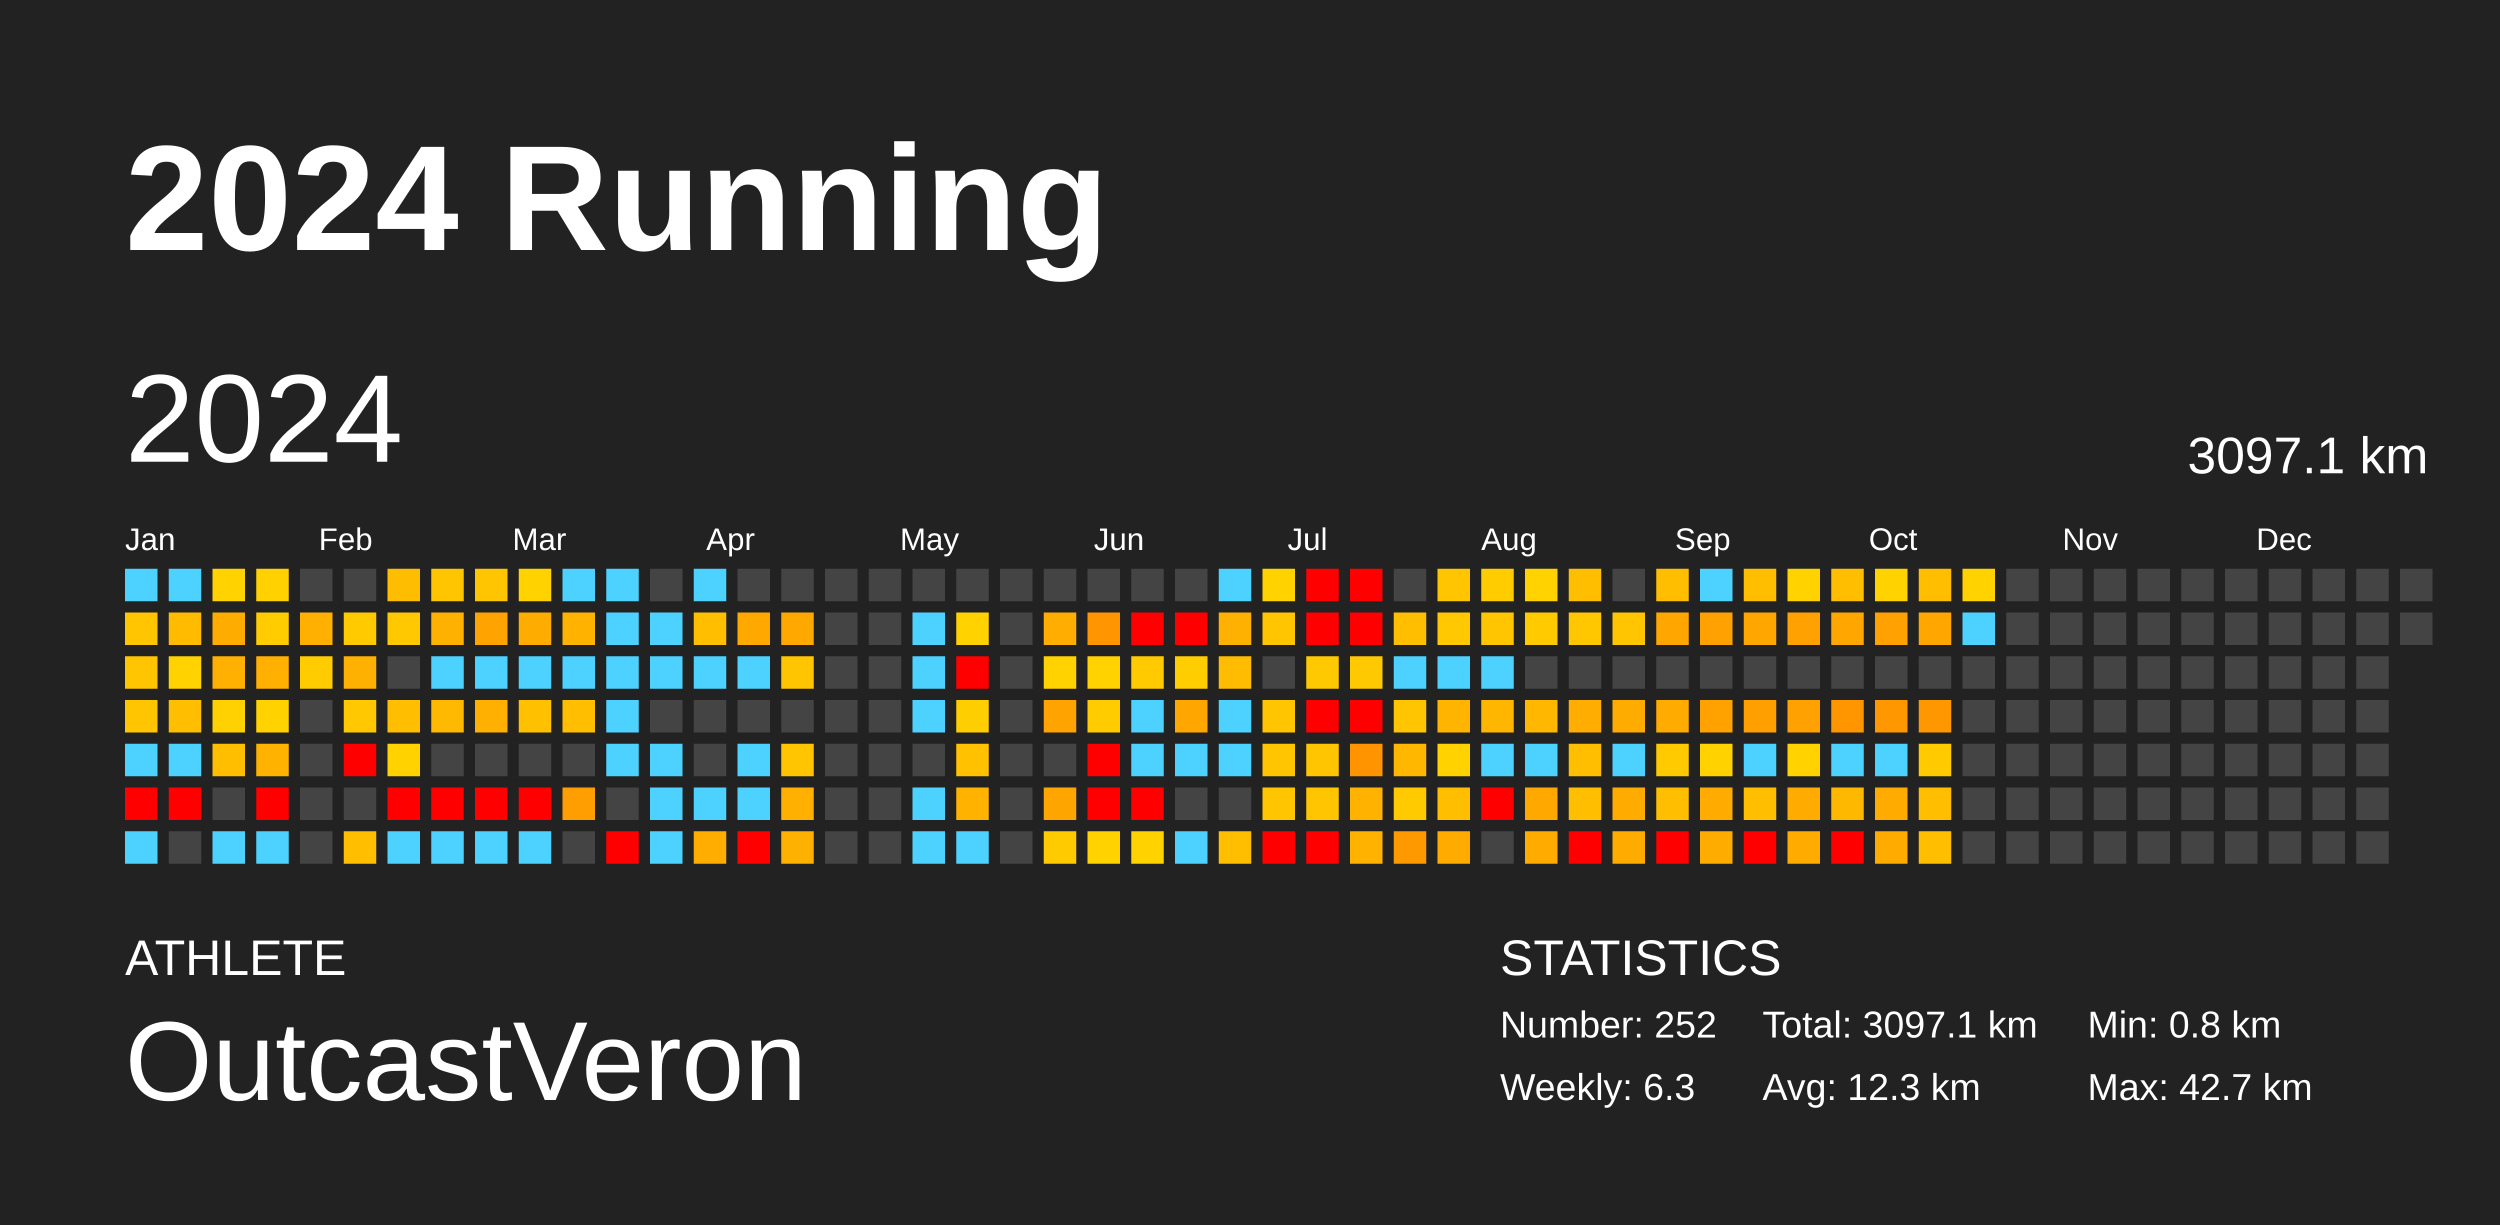
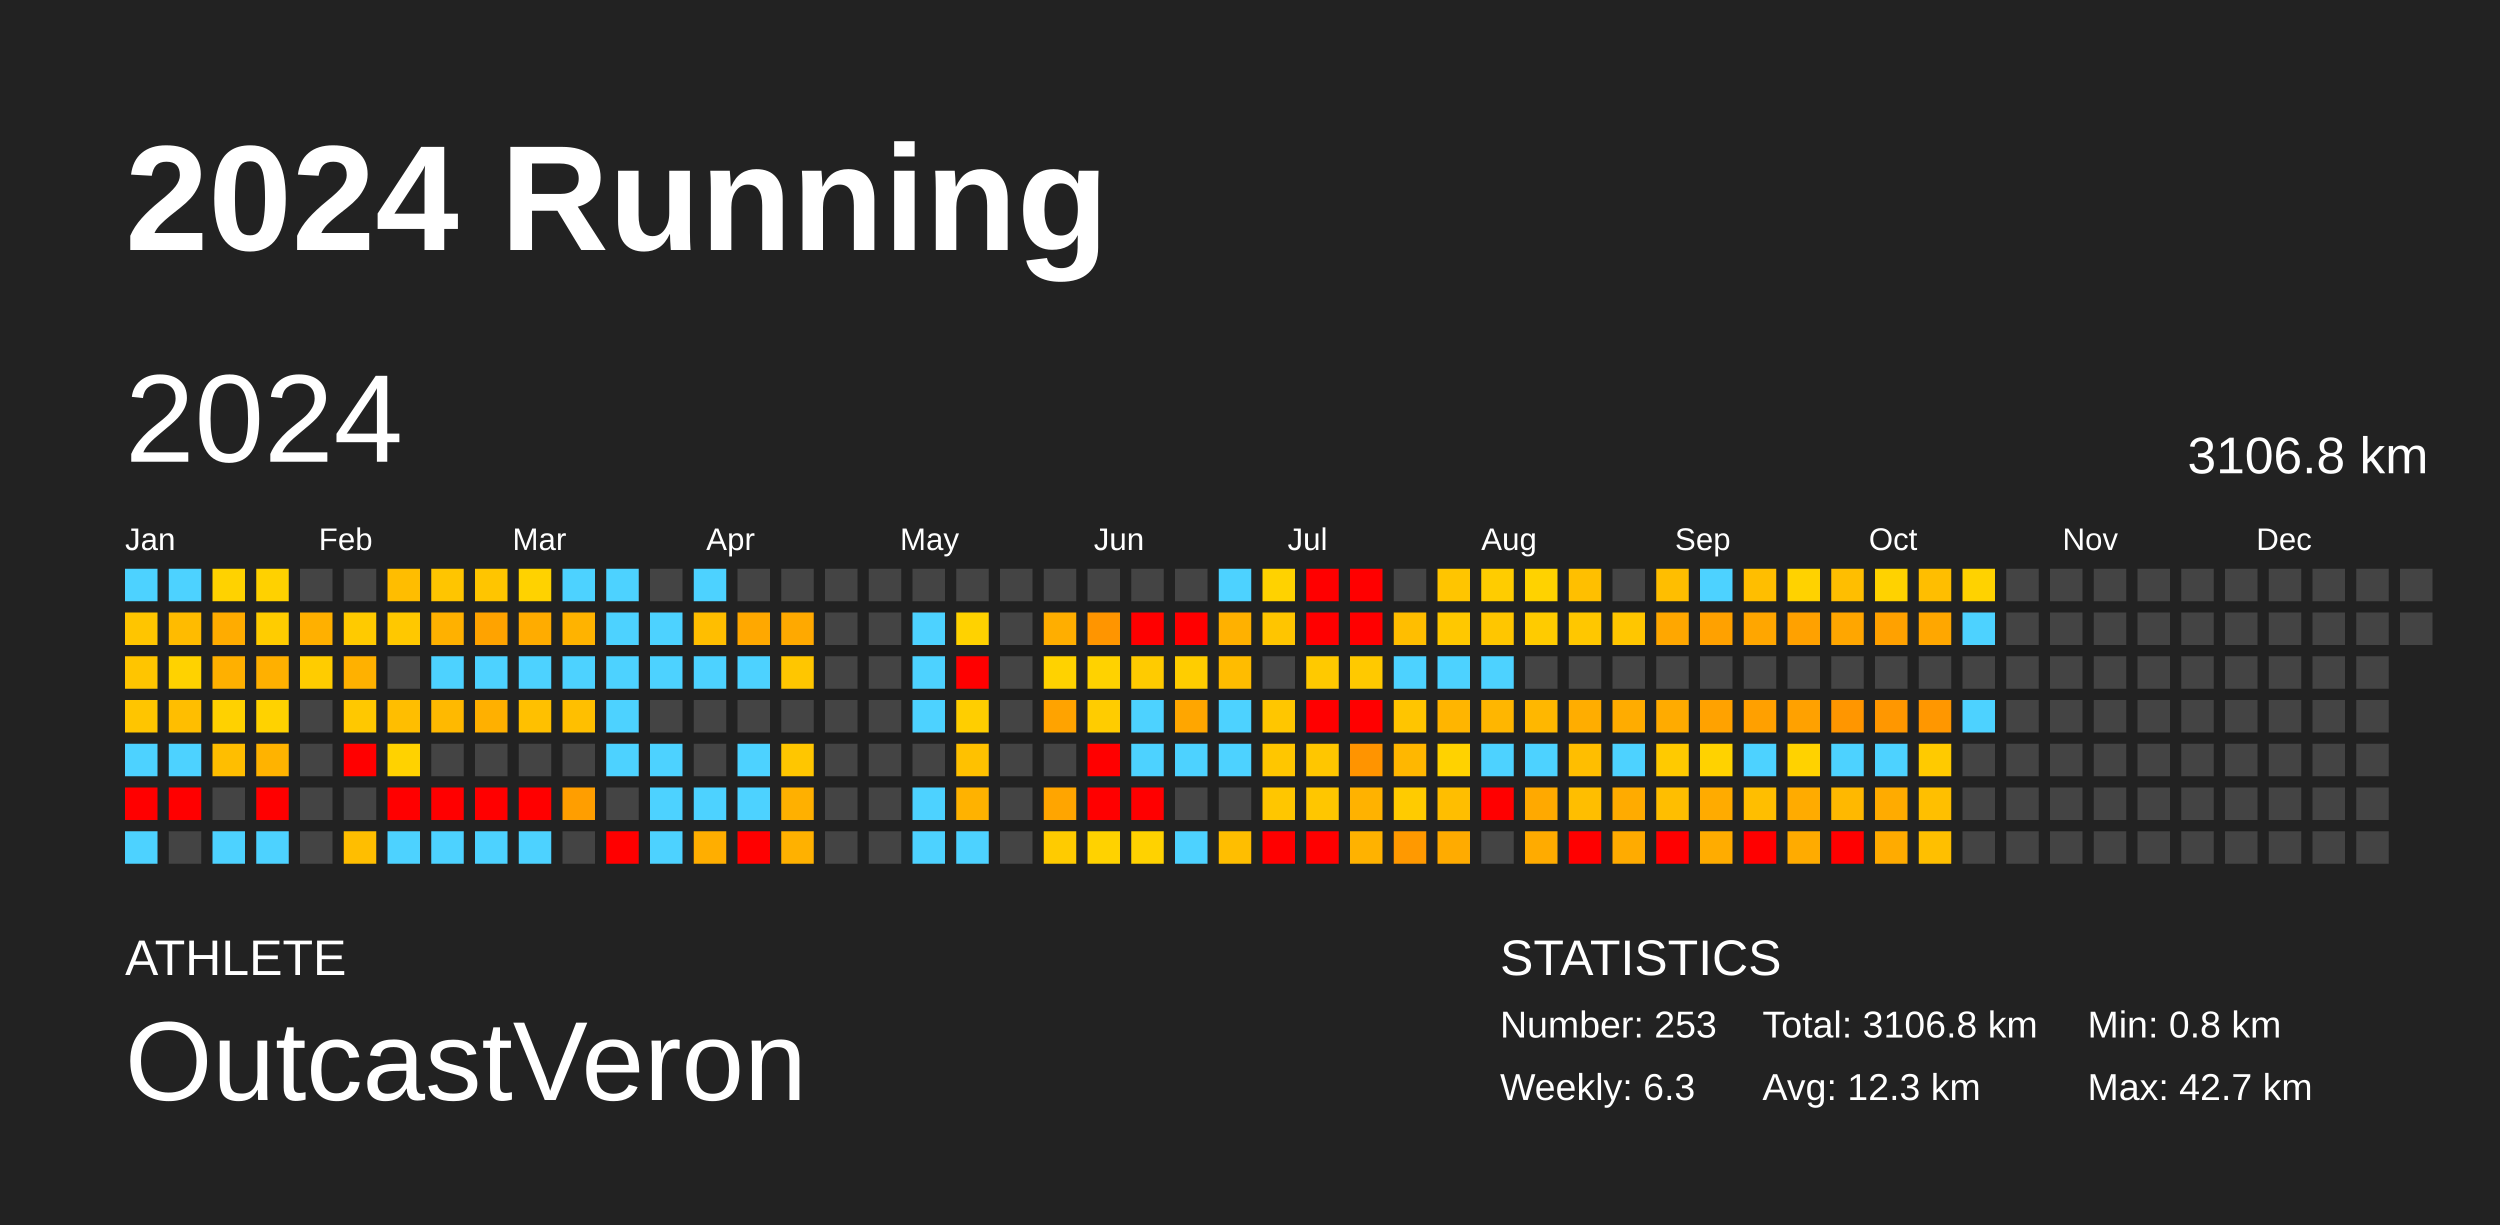
<svg xmlns="http://www.w3.org/2000/svg" baseProfile="full" height="98mm" version="1.1" viewBox="0,0,200,98" width="200mm">
  <defs />
  <rect fill="#222222" height="98" width="200" x="0" y="0" />
  <text fill="#FFFFFF" style="font-size:12px; font-family:Arial; font-weight:bold;" x="10" y="20">2024 Running</text>
  <text fill="#FFFFFF" style="font-size:4px; font-family:Arial" x="10" y="78">ATHLETE</text>
  <text fill="#FFFFFF" style="font-size:9px; font-family:Arial" x="10" y="88">OutcastVeron</text>
  <text fill="#FFFFFF" style="font-size:4px; font-family:Arial" x="120" y="78">STATISTICS</text>
-   <text fill="#FFFFFF" style="font-size:3px; font-family:Arial" x="120" y="83">Number: 252</text>
+   <text fill="#FFFFFF" style="font-size:3px; font-family:Arial" x="120" y="83">Number: 253</text>
  <text fill="#FFFFFF" style="font-size:3px; font-family:Arial" x="120" y="88">Weekly: 6.3</text>
-   <text fill="#FFFFFF" style="font-size:3px; font-family:Arial" x="141" y="83">Total: 3097.1 km</text>
+   <text fill="#FFFFFF" style="font-size:3px; font-family:Arial" x="141" y="83">Total: 3106.8 km</text>
  <text fill="#FFFFFF" style="font-size:3px; font-family:Arial" x="141" y="88">Avg: 12.3 km</text>
  <text fill="#FFFFFF" style="font-size:3px; font-family:Arial" x="167" y="83">Min: 0.8 km</text>
  <text fill="#FFFFFF" style="font-size:3px; font-family:Arial" x="167" y="88">Max: 42.7 km</text>
  <text dominant-baseline="hanging" fill="#FFFFFF" style="font-size:10.0px; font-family:Arial;" x="10" y="30">2024</text>
-   <text dominant-baseline="hanging" fill="#FFFFFF" style="font-size:4.125px; font-family:Arial;" x="175" y="35">3097.1 km</text>
+   <text dominant-baseline="hanging" fill="#FFFFFF" style="font-size:4.125px; font-family:Arial;" x="175" y="35">3106.8 km</text>
  <text fill="#FFFFFF" style="font-size:2.5px; font-family:Arial" x="10.0" y="44">Jan</text>
  <text fill="#FFFFFF" style="font-size:2.5px; font-family:Arial" x="25.5" y="44">Feb</text>
  <text fill="#FFFFFF" style="font-size:2.5px; font-family:Arial" x="41.0" y="44">Mar</text>
  <text fill="#FFFFFF" style="font-size:2.5px; font-family:Arial" x="56.5" y="44">Apr</text>
  <text fill="#FFFFFF" style="font-size:2.5px; font-family:Arial" x="72.0" y="44">May</text>
  <text fill="#FFFFFF" style="font-size:2.5px; font-family:Arial" x="87.5" y="44">Jun</text>
  <text fill="#FFFFFF" style="font-size:2.5px; font-family:Arial" x="103.0" y="44">Jul</text>
  <text fill="#FFFFFF" style="font-size:2.5px; font-family:Arial" x="118.5" y="44">Aug</text>
  <text fill="#FFFFFF" style="font-size:2.5px; font-family:Arial" x="134.0" y="44">Sep</text>
  <text fill="#FFFFFF" style="font-size:2.5px; font-family:Arial" x="149.5" y="44">Oct</text>
  <text fill="#FFFFFF" style="font-size:2.5px; font-family:Arial" x="165.0" y="44">Nov</text>
  <text fill="#FFFFFF" style="font-size:2.5px; font-family:Arial" x="180.5" y="44">Dec</text>
  <rect fill="#4dd2ff" height="2.6" width="2.6" x="10.0" y="45.5" />
  <rect fill="#ffc500" height="2.6" width="2.6" x="10.0" y="49.0" />
  <rect fill="#ffc500" height="2.6" width="2.6" x="10.0" y="52.5" />
  <rect fill="#ffc500" height="2.6" width="2.6" x="10.0" y="56.0" />
  <rect fill="#4dd2ff" height="2.6" width="2.6" x="10.0" y="59.5" />
  <rect fill="red" height="2.6" width="2.6" x="10.0" y="63.0" />
  <rect fill="#4dd2ff" height="2.6" width="2.6" x="10.0" y="66.5" />
  <rect fill="#4dd2ff" height="2.6" width="2.6" x="13.5" y="45.5" />
  <rect fill="#ffbb00" height="2.6" width="2.6" x="13.5" y="49.0" />
  <rect fill="#ffd200" height="2.6" width="2.6" x="13.5" y="52.5" />
  <rect fill="#ffbe00" height="2.6" width="2.6" x="13.5" y="56.0" />
  <rect fill="#4dd2ff" height="2.6" width="2.6" x="13.5" y="59.5" />
  <rect fill="red" height="2.6" width="2.6" x="13.5" y="63.0" />
  <rect fill="#444444" height="2.6" width="2.6" x="13.5" y="66.5" />
  <rect fill="#ffd200" height="2.6" width="2.6" x="17.0" y="45.5" />
  <rect fill="#ffac00" height="2.6" width="2.6" x="17.0" y="49.0" />
  <rect fill="#ffb000" height="2.6" width="2.6" x="17.0" y="52.5" />
  <rect fill="#ffd100" height="2.6" width="2.6" x="17.0" y="56.0" />
  <rect fill="#ffbe00" height="2.6" width="2.6" x="17.0" y="59.5" />
  <rect fill="#444444" height="2.6" width="2.6" x="17.0" y="63.0" />
  <rect fill="#4dd2ff" height="2.6" width="2.6" x="17.0" y="66.5" />
  <rect fill="#ffd100" height="2.6" width="2.6" x="20.5" y="45.5" />
  <rect fill="#ffcc00" height="2.6" width="2.6" x="20.5" y="49.0" />
  <rect fill="#ffb000" height="2.6" width="2.6" x="20.5" y="52.5" />
  <rect fill="#ffd200" height="2.6" width="2.6" x="20.5" y="56.0" />
  <rect fill="#ffb300" height="2.6" width="2.6" x="20.5" y="59.5" />
  <rect fill="red" height="2.6" width="2.6" x="20.5" y="63.0" />
  <rect fill="#4dd2ff" height="2.6" width="2.6" x="20.5" y="66.5" />
  <rect fill="#444444" height="2.6" width="2.6" x="24.0" y="45.5" />
  <rect fill="#ffb000" height="2.6" width="2.6" x="24.0" y="49.0" />
  <rect fill="#ffcc00" height="2.6" width="2.6" x="24.0" y="52.5" />
  <rect fill="#444444" height="2.6" width="2.6" x="24.0" y="56.0" />
  <rect fill="#444444" height="2.6" width="2.6" x="24.0" y="59.5" />
  <rect fill="#444444" height="2.6" width="2.6" x="24.0" y="63.0" />
  <rect fill="#444444" height="2.6" width="2.6" x="24.0" y="66.5" />
  <rect fill="#444444" height="2.6" width="2.6" x="27.5" y="45.5" />
  <rect fill="#ffca00" height="2.6" width="2.6" x="27.5" y="49.0" />
  <rect fill="#ffb100" height="2.6" width="2.6" x="27.5" y="52.5" />
  <rect fill="#ffc800" height="2.6" width="2.6" x="27.5" y="56.0" />
  <rect fill="red" height="2.6" width="2.6" x="27.5" y="59.5" />
  <rect fill="#444444" height="2.6" width="2.6" x="27.5" y="63.0" />
  <rect fill="#ffbe00" height="2.6" width="2.6" x="27.5" y="66.5" />
  <rect fill="#ffbd00" height="2.6" width="2.6" x="31.0" y="45.5" />
  <rect fill="#ffc800" height="2.6" width="2.6" x="31.0" y="49.0" />
  <rect fill="#444444" height="2.6" width="2.6" x="31.0" y="52.5" />
  <rect fill="#ffbe00" height="2.6" width="2.6" x="31.0" y="56.0" />
  <rect fill="#ffd200" height="2.6" width="2.6" x="31.0" y="59.5" />
  <rect fill="red" height="2.6" width="2.6" x="31.0" y="63.0" />
  <rect fill="#4dd2ff" height="2.6" width="2.6" x="31.0" y="66.5" />
  <rect fill="#ffc500" height="2.6" width="2.6" x="34.5" y="45.5" />
  <rect fill="#ffb100" height="2.6" width="2.6" x="34.5" y="49.0" />
  <rect fill="#4dd2ff" height="2.6" width="2.6" x="34.5" y="52.5" />
  <rect fill="#ffb900" height="2.6" width="2.6" x="34.5" y="56.0" />
  <rect fill="#444444" height="2.6" width="2.6" x="34.5" y="59.5" />
  <rect fill="red" height="2.6" width="2.6" x="34.5" y="63.0" />
  <rect fill="#4dd2ff" height="2.6" width="2.6" x="34.5" y="66.5" />
  <rect fill="#ffc500" height="2.6" width="2.6" x="38.0" y="45.5" />
  <rect fill="#ffa300" height="2.6" width="2.6" x="38.0" y="49.0" />
  <rect fill="#4dd2ff" height="2.6" width="2.6" x="38.0" y="52.5" />
  <rect fill="#ffb000" height="2.6" width="2.6" x="38.0" y="56.0" />
  <rect fill="#444444" height="2.6" width="2.6" x="38.0" y="59.5" />
  <rect fill="red" height="2.6" width="2.6" x="38.0" y="63.0" />
  <rect fill="#4dd2ff" height="2.6" width="2.6" x="38.0" y="66.5" />
  <rect fill="#ffd200" height="2.6" width="2.6" x="41.5" y="45.5" />
  <rect fill="#ffac00" height="2.6" width="2.6" x="41.5" y="49.0" />
  <rect fill="#4dd2ff" height="2.6" width="2.6" x="41.5" y="52.5" />
  <rect fill="#ffc000" height="2.6" width="2.6" x="41.5" y="56.0" />
  <rect fill="#444444" height="2.6" width="2.6" x="41.5" y="59.5" />
  <rect fill="red" height="2.6" width="2.6" x="41.5" y="63.0" />
  <rect fill="#4dd2ff" height="2.6" width="2.6" x="41.5" y="66.5" />
  <rect fill="#4dd2ff" height="2.6" width="2.6" x="45.0" y="45.5" />
  <rect fill="#ffb300" height="2.6" width="2.6" x="45.0" y="49.0" />
  <rect fill="#4dd2ff" height="2.6" width="2.6" x="45.0" y="52.5" />
  <rect fill="#ffbf00" height="2.6" width="2.6" x="45.0" y="56.0" />
  <rect fill="#444444" height="2.6" width="2.6" x="45.0" y="59.5" />
  <rect fill="#ff9e00" height="2.6" width="2.6" x="45.0" y="63.0" />
  <rect fill="#444444" height="2.6" width="2.6" x="45.0" y="66.5" />
  <rect fill="#4dd2ff" height="2.6" width="2.6" x="48.5" y="45.5" />
  <rect fill="#4dd2ff" height="2.6" width="2.6" x="48.5" y="49.0" />
  <rect fill="#4dd2ff" height="2.6" width="2.6" x="48.5" y="52.5" />
  <rect fill="#4dd2ff" height="2.6" width="2.6" x="48.5" y="56.0" />
  <rect fill="#4dd2ff" height="2.6" width="2.6" x="48.5" y="59.5" />
  <rect fill="#444444" height="2.6" width="2.6" x="48.5" y="63.0" />
  <rect fill="red" height="2.6" width="2.6" x="48.5" y="66.5" />
  <rect fill="#444444" height="2.6" width="2.6" x="52.0" y="45.5" />
  <rect fill="#4dd2ff" height="2.6" width="2.6" x="52.0" y="49.0" />
  <rect fill="#4dd2ff" height="2.6" width="2.6" x="52.0" y="52.5" />
  <rect fill="#444444" height="2.6" width="2.6" x="52.0" y="56.0" />
  <rect fill="#4dd2ff" height="2.6" width="2.6" x="52.0" y="59.5" />
  <rect fill="#4dd2ff" height="2.6" width="2.6" x="52.0" y="63.0" />
  <rect fill="#4dd2ff" height="2.6" width="2.6" x="52.0" y="66.5" />
  <rect fill="#4dd2ff" height="2.6" width="2.6" x="55.5" y="45.5" />
  <rect fill="#ffbe00" height="2.6" width="2.6" x="55.5" y="49.0" />
  <rect fill="#4dd2ff" height="2.6" width="2.6" x="55.5" y="52.5" />
  <rect fill="#444444" height="2.6" width="2.6" x="55.5" y="56.0" />
  <rect fill="#444444" height="2.6" width="2.6" x="55.5" y="59.5" />
  <rect fill="#4dd2ff" height="2.6" width="2.6" x="55.5" y="63.0" />
  <rect fill="#ffae00" height="2.6" width="2.6" x="55.5" y="66.5" />
  <rect fill="#444444" height="2.6" width="2.6" x="59.0" y="45.5" />
  <rect fill="#ffa800" height="2.6" width="2.6" x="59.0" y="49.0" />
  <rect fill="#4dd2ff" height="2.6" width="2.6" x="59.0" y="52.5" />
  <rect fill="#444444" height="2.6" width="2.6" x="59.0" y="56.0" />
  <rect fill="#4dd2ff" height="2.6" width="2.6" x="59.0" y="59.5" />
  <rect fill="#4dd2ff" height="2.6" width="2.6" x="59.0" y="63.0" />
  <rect fill="red" height="2.6" width="2.6" x="59.0" y="66.5" />
  <rect fill="#444444" height="2.6" width="2.6" x="62.5" y="45.5" />
  <rect fill="#ffa900" height="2.6" width="2.6" x="62.5" y="49.0" />
  <rect fill="#ffc600" height="2.6" width="2.6" x="62.5" y="52.5" />
  <rect fill="#444444" height="2.6" width="2.6" x="62.5" y="56.0" />
  <rect fill="#ffc600" height="2.6" width="2.6" x="62.5" y="59.5" />
  <rect fill="#ffb000" height="2.6" width="2.6" x="62.5" y="63.0" />
  <rect fill="#ffb100" height="2.6" width="2.6" x="62.5" y="66.5" />
  <rect fill="#444444" height="2.6" width="2.6" x="66.0" y="45.5" />
  <rect fill="#444444" height="2.6" width="2.6" x="66.0" y="49.0" />
  <rect fill="#444444" height="2.6" width="2.6" x="66.0" y="52.5" />
  <rect fill="#444444" height="2.6" width="2.6" x="66.0" y="56.0" />
  <rect fill="#444444" height="2.6" width="2.6" x="66.0" y="59.5" />
  <rect fill="#444444" height="2.6" width="2.6" x="66.0" y="63.0" />
  <rect fill="#444444" height="2.6" width="2.6" x="66.0" y="66.5" />
  <rect fill="#444444" height="2.6" width="2.6" x="69.5" y="45.5" />
  <rect fill="#444444" height="2.6" width="2.6" x="69.5" y="49.0" />
  <rect fill="#444444" height="2.6" width="2.6" x="69.5" y="52.5" />
  <rect fill="#444444" height="2.6" width="2.6" x="69.5" y="56.0" />
  <rect fill="#444444" height="2.6" width="2.6" x="69.5" y="59.5" />
  <rect fill="#444444" height="2.6" width="2.6" x="69.5" y="63.0" />
  <rect fill="#444444" height="2.6" width="2.6" x="69.5" y="66.5" />
  <rect fill="#444444" height="2.6" width="2.6" x="73.0" y="45.5" />
  <rect fill="#4dd2ff" height="2.6" width="2.6" x="73.0" y="49.0" />
  <rect fill="#4dd2ff" height="2.6" width="2.6" x="73.0" y="52.5" />
  <rect fill="#4dd2ff" height="2.6" width="2.6" x="73.0" y="56.0" />
  <rect fill="#444444" height="2.6" width="2.6" x="73.0" y="59.5" />
  <rect fill="#4dd2ff" height="2.6" width="2.6" x="73.0" y="63.0" />
  <rect fill="#4dd2ff" height="2.6" width="2.6" x="73.0" y="66.5" />
  <rect fill="#444444" height="2.6" width="2.6" x="76.5" y="45.5" />
  <rect fill="#ffd200" height="2.6" width="2.6" x="76.5" y="49.0" />
  <rect fill="red" height="2.6" width="2.6" x="76.5" y="52.5" />
  <rect fill="#ffce00" height="2.6" width="2.6" x="76.5" y="56.0" />
  <rect fill="#ffc100" height="2.6" width="2.6" x="76.5" y="59.5" />
  <rect fill="#ffb200" height="2.6" width="2.6" x="76.5" y="63.0" />
  <rect fill="#4dd2ff" height="2.6" width="2.6" x="76.5" y="66.5" />
  <rect fill="#444444" height="2.6" width="2.6" x="80.0" y="45.5" />
  <rect fill="#444444" height="2.6" width="2.6" x="80.0" y="49.0" />
  <rect fill="#444444" height="2.6" width="2.6" x="80.0" y="52.5" />
  <rect fill="#444444" height="2.6" width="2.6" x="80.0" y="56.0" />
  <rect fill="#444444" height="2.6" width="2.6" x="80.0" y="59.5" />
  <rect fill="#444444" height="2.6" width="2.6" x="80.0" y="63.0" />
  <rect fill="#444444" height="2.6" width="2.6" x="80.0" y="66.5" />
  <rect fill="#444444" height="2.6" width="2.6" x="83.5" y="45.5" />
  <rect fill="#ffae00" height="2.6" width="2.6" x="83.5" y="49.0" />
  <rect fill="#ffd200" height="2.6" width="2.6" x="83.5" y="52.5" />
  <rect fill="#ffa300" height="2.6" width="2.6" x="83.5" y="56.0" />
  <rect fill="#444444" height="2.6" width="2.6" x="83.5" y="59.5" />
  <rect fill="#ffa500" height="2.6" width="2.6" x="83.5" y="63.0" />
  <rect fill="#ffcb00" height="2.6" width="2.6" x="83.5" y="66.5" />
  <rect fill="#444444" height="2.6" width="2.6" x="87.0" y="45.5" />
  <rect fill="#ff9500" height="2.6" width="2.6" x="87.0" y="49.0" />
  <rect fill="#ffd200" height="2.6" width="2.6" x="87.0" y="52.5" />
  <rect fill="#ffcc00" height="2.6" width="2.6" x="87.0" y="56.0" />
  <rect fill="red" height="2.6" width="2.6" x="87.0" y="59.5" />
  <rect fill="red" height="2.6" width="2.6" x="87.0" y="63.0" />
  <rect fill="#ffd200" height="2.6" width="2.6" x="87.0" y="66.5" />
  <rect fill="#444444" height="2.6" width="2.6" x="90.5" y="45.5" />
  <rect fill="red" height="2.6" width="2.6" x="90.5" y="49.0" />
  <rect fill="#ffcb00" height="2.6" width="2.6" x="90.5" y="52.5" />
  <rect fill="#4dd2ff" height="2.6" width="2.6" x="90.5" y="56.0" />
  <rect fill="#4dd2ff" height="2.6" width="2.6" x="90.5" y="59.5" />
  <rect fill="red" height="2.6" width="2.6" x="90.5" y="63.0" />
  <rect fill="#ffd200" height="2.6" width="2.6" x="90.5" y="66.5" />
  <rect fill="#444444" height="2.6" width="2.6" x="94.0" y="45.5" />
  <rect fill="red" height="2.6" width="2.6" x="94.0" y="49.0" />
  <rect fill="#ffcd00" height="2.6" width="2.6" x="94.0" y="52.5" />
  <rect fill="#ffa600" height="2.6" width="2.6" x="94.0" y="56.0" />
  <rect fill="#4dd2ff" height="2.6" width="2.6" x="94.0" y="59.5" />
  <rect fill="#444444" height="2.6" width="2.6" x="94.0" y="63.0" />
  <rect fill="#4dd2ff" height="2.6" width="2.6" x="94.0" y="66.5" />
  <rect fill="#4dd2ff" height="2.6" width="2.6" x="97.5" y="45.5" />
  <rect fill="#ffb100" height="2.6" width="2.6" x="97.5" y="49.0" />
  <rect fill="#ffbc00" height="2.6" width="2.6" x="97.5" y="52.5" />
  <rect fill="#4dd2ff" height="2.6" width="2.6" x="97.5" y="56.0" />
  <rect fill="#4dd2ff" height="2.6" width="2.6" x="97.5" y="59.5" />
  <rect fill="#444444" height="2.6" width="2.6" x="97.5" y="63.0" />
  <rect fill="#ffbe00" height="2.6" width="2.6" x="97.5" y="66.5" />
  <rect fill="#ffd200" height="2.6" width="2.6" x="101.0" y="45.5" />
  <rect fill="#ffc500" height="2.6" width="2.6" x="101.0" y="49.0" />
  <rect fill="#444444" height="2.6" width="2.6" x="101.0" y="52.5" />
  <rect fill="#ffc600" height="2.6" width="2.6" x="101.0" y="56.0" />
  <rect fill="#ffc600" height="2.6" width="2.6" x="101.0" y="59.5" />
  <rect fill="#ffc600" height="2.6" width="2.6" x="101.0" y="63.0" />
  <rect fill="red" height="2.6" width="2.6" x="101.0" y="66.5" />
  <rect fill="red" height="2.6" width="2.6" x="104.5" y="45.5" />
  <rect fill="red" height="2.6" width="2.6" x="104.5" y="49.0" />
  <rect fill="#ffc900" height="2.6" width="2.6" x="104.5" y="52.5" />
  <rect fill="red" height="2.6" width="2.6" x="104.5" y="56.0" />
  <rect fill="#ffc600" height="2.6" width="2.6" x="104.5" y="59.5" />
  <rect fill="#ffc600" height="2.6" width="2.6" x="104.5" y="63.0" />
  <rect fill="red" height="2.6" width="2.6" x="104.5" y="66.5" />
  <rect fill="red" height="2.6" width="2.6" x="108.0" y="45.5" />
  <rect fill="red" height="2.6" width="2.6" x="108.0" y="49.0" />
  <rect fill="#ffc900" height="2.6" width="2.6" x="108.0" y="52.5" />
  <rect fill="red" height="2.6" width="2.6" x="108.0" y="56.0" />
  <rect fill="#ff9400" height="2.6" width="2.6" x="108.0" y="59.5" />
  <rect fill="#ffb200" height="2.6" width="2.6" x="108.0" y="63.0" />
  <rect fill="#ffb200" height="2.6" width="2.6" x="108.0" y="66.5" />
  <rect fill="#444444" height="2.6" width="2.6" x="111.5" y="45.5" />
  <rect fill="#ffbe00" height="2.6" width="2.6" x="111.5" y="49.0" />
  <rect fill="#4dd2ff" height="2.6" width="2.6" x="111.5" y="52.5" />
  <rect fill="#ffc500" height="2.6" width="2.6" x="111.5" y="56.0" />
  <rect fill="#ffb700" height="2.6" width="2.6" x="111.5" y="59.5" />
  <rect fill="#ffcb00" height="2.6" width="2.6" x="111.5" y="63.0" />
  <rect fill="#ff9900" height="2.6" width="2.6" x="111.5" y="66.5" />
  <rect fill="#ffc500" height="2.6" width="2.6" x="115.0" y="45.5" />
  <rect fill="#ffc800" height="2.6" width="2.6" x="115.0" y="49.0" />
  <rect fill="#4dd2ff" height="2.6" width="2.6" x="115.0" y="52.5" />
  <rect fill="#ffb500" height="2.6" width="2.6" x="115.0" y="56.0" />
  <rect fill="#ffd200" height="2.6" width="2.6" x="115.0" y="59.5" />
  <rect fill="#ffbe00" height="2.6" width="2.6" x="115.0" y="63.0" />
  <rect fill="#ffab00" height="2.6" width="2.6" x="115.0" y="66.5" />
  <rect fill="#ffcc00" height="2.6" width="2.6" x="118.5" y="45.5" />
  <rect fill="#ffc600" height="2.6" width="2.6" x="118.5" y="49.0" />
  <rect fill="#4dd2ff" height="2.6" width="2.6" x="118.5" y="52.5" />
  <rect fill="#ffb600" height="2.6" width="2.6" x="118.5" y="56.0" />
  <rect fill="#4dd2ff" height="2.6" width="2.6" x="118.5" y="59.5" />
  <rect fill="red" height="2.6" width="2.6" x="118.5" y="63.0" />
  <rect fill="#444444" height="2.6" width="2.6" x="118.5" y="66.5" />
  <rect fill="#ffd200" height="2.6" width="2.6" x="122.0" y="45.5" />
  <rect fill="#ffcb00" height="2.6" width="2.6" x="122.0" y="49.0" />
  <rect fill="#444444" height="2.6" width="2.6" x="122.0" y="52.5" />
  <rect fill="#ffb700" height="2.6" width="2.6" x="122.0" y="56.0" />
  <rect fill="#4dd2ff" height="2.6" width="2.6" x="122.0" y="59.5" />
  <rect fill="#ffa900" height="2.6" width="2.6" x="122.0" y="63.0" />
  <rect fill="#ffab00" height="2.6" width="2.6" x="122.0" y="66.5" />
  <rect fill="#ffbf00" height="2.6" width="2.6" x="125.5" y="45.5" />
  <rect fill="#ffc700" height="2.6" width="2.6" x="125.5" y="49.0" />
  <rect fill="#444444" height="2.6" width="2.6" x="125.5" y="52.5" />
  <rect fill="#ffad00" height="2.6" width="2.6" x="125.5" y="56.0" />
  <rect fill="#ffbe00" height="2.6" width="2.6" x="125.5" y="59.5" />
  <rect fill="#ffbe00" height="2.6" width="2.6" x="125.5" y="63.0" />
  <rect fill="red" height="2.6" width="2.6" x="125.5" y="66.5" />
  <rect fill="#444444" height="2.6" width="2.6" x="129.0" y="45.5" />
  <rect fill="#ffc600" height="2.6" width="2.6" x="129.0" y="49.0" />
  <rect fill="#444444" height="2.6" width="2.6" x="129.0" y="52.5" />
  <rect fill="#ffac00" height="2.6" width="2.6" x="129.0" y="56.0" />
  <rect fill="#4dd2ff" height="2.6" width="2.6" x="129.0" y="59.5" />
  <rect fill="#ffab00" height="2.6" width="2.6" x="129.0" y="63.0" />
  <rect fill="#ffab00" height="2.6" width="2.6" x="129.0" y="66.5" />
  <rect fill="#ffbe00" height="2.6" width="2.6" x="132.5" y="45.5" />
  <rect fill="#ffa700" height="2.6" width="2.6" x="132.5" y="49.0" />
  <rect fill="#444444" height="2.6" width="2.6" x="132.5" y="52.5" />
  <rect fill="#ffab00" height="2.6" width="2.6" x="132.5" y="56.0" />
  <rect fill="#ffca00" height="2.6" width="2.6" x="132.5" y="59.5" />
  <rect fill="#ffbe00" height="2.6" width="2.6" x="132.5" y="63.0" />
  <rect fill="red" height="2.6" width="2.6" x="132.5" y="66.5" />
  <rect fill="#4dd2ff" height="2.6" width="2.6" x="136.0" y="45.5" />
  <rect fill="#ffa100" height="2.6" width="2.6" x="136.0" y="49.0" />
  <rect fill="#444444" height="2.6" width="2.6" x="136.0" y="52.5" />
  <rect fill="#ffa200" height="2.6" width="2.6" x="136.0" y="56.0" />
  <rect fill="#ffd200" height="2.6" width="2.6" x="136.0" y="59.5" />
  <rect fill="#ffab00" height="2.6" width="2.6" x="136.0" y="63.0" />
  <rect fill="#ffac00" height="2.6" width="2.6" x="136.0" y="66.5" />
  <rect fill="#ffbe00" height="2.6" width="2.6" x="139.5" y="45.5" />
  <rect fill="#ffa600" height="2.6" width="2.6" x="139.5" y="49.0" />
  <rect fill="#444444" height="2.6" width="2.6" x="139.5" y="52.5" />
  <rect fill="#ffa000" height="2.6" width="2.6" x="139.5" y="56.0" />
  <rect fill="#4dd2ff" height="2.6" width="2.6" x="139.5" y="59.5" />
  <rect fill="#ffbe00" height="2.6" width="2.6" x="139.5" y="63.0" />
  <rect fill="red" height="2.6" width="2.6" x="139.5" y="66.5" />
  <rect fill="#ffd200" height="2.6" width="2.6" x="143.0" y="45.5" />
  <rect fill="#ffa100" height="2.6" width="2.6" x="143.0" y="49.0" />
  <rect fill="#444444" height="2.6" width="2.6" x="143.0" y="52.5" />
  <rect fill="#ffa100" height="2.6" width="2.6" x="143.0" y="56.0" />
  <rect fill="#ffd200" height="2.6" width="2.6" x="143.0" y="59.5" />
  <rect fill="#ffab00" height="2.6" width="2.6" x="143.0" y="63.0" />
  <rect fill="#ffab00" height="2.6" width="2.6" x="143.0" y="66.5" />
  <rect fill="#ffbe00" height="2.6" width="2.6" x="146.5" y="45.5" />
  <rect fill="#ffa600" height="2.6" width="2.6" x="146.5" y="49.0" />
  <rect fill="#444444" height="2.6" width="2.6" x="146.5" y="52.5" />
  <rect fill="#ff9600" height="2.6" width="2.6" x="146.5" y="56.0" />
  <rect fill="#4dd2ff" height="2.6" width="2.6" x="146.5" y="59.5" />
  <rect fill="#ffb800" height="2.6" width="2.6" x="146.5" y="63.0" />
  <rect fill="red" height="2.6" width="2.6" x="146.5" y="66.5" />
  <rect fill="#ffd200" height="2.6" width="2.6" x="150.0" y="45.5" />
  <rect fill="#ffa100" height="2.6" width="2.6" x="150.0" y="49.0" />
  <rect fill="#444444" height="2.6" width="2.6" x="150.0" y="52.5" />
  <rect fill="#ff9700" height="2.6" width="2.6" x="150.0" y="56.0" />
  <rect fill="#4dd2ff" height="2.6" width="2.6" x="150.0" y="59.5" />
  <rect fill="#ffab00" height="2.6" width="2.6" x="150.0" y="63.0" />
  <rect fill="#ffab00" height="2.6" width="2.6" x="150.0" y="66.5" />
  <rect fill="#ffbe00" height="2.6" width="2.6" x="153.5" y="45.5" />
  <rect fill="#ffa700" height="2.6" width="2.6" x="153.5" y="49.0" />
  <rect fill="#444444" height="2.6" width="2.6" x="153.5" y="52.5" />
  <rect fill="#ff9700" height="2.6" width="2.6" x="153.5" y="56.0" />
  <rect fill="#ffca00" height="2.6" width="2.6" x="153.5" y="59.5" />
  <rect fill="#ffbf00" height="2.6" width="2.6" x="153.5" y="63.0" />
  <rect fill="#ffbf00" height="2.6" width="2.6" x="153.5" y="66.5" />
  <rect fill="#ffd200" height="2.6" width="2.6" x="157.0" y="45.5" />
  <rect fill="#4dd2ff" height="2.6" width="2.6" x="157.0" y="49.0" />
  <rect fill="#444444" height="2.6" width="2.6" x="157.0" y="52.5" />
-   <rect fill="#444444" height="2.6" width="2.6" x="157.0" y="56.0" />
+   <rect fill="#4dd2ff" height="2.6" width="2.6" x="157.0" y="56.0" />
  <rect fill="#444444" height="2.6" width="2.6" x="157.0" y="59.5" />
  <rect fill="#444444" height="2.6" width="2.6" x="157.0" y="63.0" />
  <rect fill="#444444" height="2.6" width="2.6" x="157.0" y="66.5" />
  <rect fill="#444444" height="2.6" width="2.6" x="160.5" y="45.5" />
  <rect fill="#444444" height="2.6" width="2.6" x="160.5" y="49.0" />
  <rect fill="#444444" height="2.6" width="2.6" x="160.5" y="52.5" />
  <rect fill="#444444" height="2.6" width="2.6" x="160.5" y="56.0" />
  <rect fill="#444444" height="2.6" width="2.6" x="160.5" y="59.5" />
  <rect fill="#444444" height="2.6" width="2.6" x="160.5" y="63.0" />
  <rect fill="#444444" height="2.6" width="2.6" x="160.5" y="66.5" />
  <rect fill="#444444" height="2.6" width="2.6" x="164.0" y="45.5" />
  <rect fill="#444444" height="2.6" width="2.6" x="164.0" y="49.0" />
  <rect fill="#444444" height="2.6" width="2.6" x="164.0" y="52.5" />
  <rect fill="#444444" height="2.6" width="2.6" x="164.0" y="56.0" />
  <rect fill="#444444" height="2.6" width="2.6" x="164.0" y="59.5" />
  <rect fill="#444444" height="2.6" width="2.6" x="164.0" y="63.0" />
  <rect fill="#444444" height="2.6" width="2.6" x="164.0" y="66.5" />
  <rect fill="#444444" height="2.6" width="2.6" x="167.5" y="45.5" />
  <rect fill="#444444" height="2.6" width="2.6" x="167.5" y="49.0" />
  <rect fill="#444444" height="2.6" width="2.6" x="167.5" y="52.5" />
  <rect fill="#444444" height="2.6" width="2.6" x="167.5" y="56.0" />
  <rect fill="#444444" height="2.6" width="2.6" x="167.5" y="59.5" />
  <rect fill="#444444" height="2.6" width="2.6" x="167.5" y="63.0" />
  <rect fill="#444444" height="2.6" width="2.6" x="167.5" y="66.5" />
  <rect fill="#444444" height="2.6" width="2.6" x="171.0" y="45.5" />
  <rect fill="#444444" height="2.6" width="2.6" x="171.0" y="49.0" />
  <rect fill="#444444" height="2.6" width="2.6" x="171.0" y="52.5" />
  <rect fill="#444444" height="2.6" width="2.6" x="171.0" y="56.0" />
  <rect fill="#444444" height="2.6" width="2.6" x="171.0" y="59.5" />
  <rect fill="#444444" height="2.6" width="2.6" x="171.0" y="63.0" />
  <rect fill="#444444" height="2.6" width="2.6" x="171.0" y="66.5" />
  <rect fill="#444444" height="2.6" width="2.6" x="174.5" y="45.5" />
  <rect fill="#444444" height="2.6" width="2.6" x="174.5" y="49.0" />
  <rect fill="#444444" height="2.6" width="2.6" x="174.5" y="52.5" />
  <rect fill="#444444" height="2.6" width="2.6" x="174.5" y="56.0" />
  <rect fill="#444444" height="2.6" width="2.6" x="174.5" y="59.5" />
  <rect fill="#444444" height="2.6" width="2.6" x="174.5" y="63.0" />
  <rect fill="#444444" height="2.6" width="2.6" x="174.5" y="66.5" />
  <rect fill="#444444" height="2.6" width="2.6" x="178.0" y="45.5" />
  <rect fill="#444444" height="2.6" width="2.6" x="178.0" y="49.0" />
  <rect fill="#444444" height="2.6" width="2.6" x="178.0" y="52.5" />
  <rect fill="#444444" height="2.6" width="2.6" x="178.0" y="56.0" />
  <rect fill="#444444" height="2.6" width="2.6" x="178.0" y="59.5" />
  <rect fill="#444444" height="2.6" width="2.6" x="178.0" y="63.0" />
  <rect fill="#444444" height="2.6" width="2.6" x="178.0" y="66.5" />
  <rect fill="#444444" height="2.6" width="2.6" x="181.5" y="45.5" />
  <rect fill="#444444" height="2.6" width="2.6" x="181.5" y="49.0" />
  <rect fill="#444444" height="2.6" width="2.6" x="181.5" y="52.5" />
  <rect fill="#444444" height="2.6" width="2.6" x="181.5" y="56.0" />
  <rect fill="#444444" height="2.6" width="2.6" x="181.5" y="59.5" />
  <rect fill="#444444" height="2.6" width="2.6" x="181.5" y="63.0" />
  <rect fill="#444444" height="2.6" width="2.6" x="181.5" y="66.5" />
  <rect fill="#444444" height="2.6" width="2.6" x="185.0" y="45.5" />
  <rect fill="#444444" height="2.6" width="2.6" x="185.0" y="49.0" />
  <rect fill="#444444" height="2.6" width="2.6" x="185.0" y="52.5" />
  <rect fill="#444444" height="2.6" width="2.6" x="185.0" y="56.0" />
  <rect fill="#444444" height="2.6" width="2.6" x="185.0" y="59.5" />
  <rect fill="#444444" height="2.6" width="2.6" x="185.0" y="63.0" />
  <rect fill="#444444" height="2.6" width="2.6" x="185.0" y="66.5" />
  <rect fill="#444444" height="2.6" width="2.6" x="188.5" y="45.5" />
  <rect fill="#444444" height="2.6" width="2.6" x="188.5" y="49.0" />
  <rect fill="#444444" height="2.6" width="2.6" x="188.5" y="52.5" />
  <rect fill="#444444" height="2.6" width="2.6" x="188.5" y="56.0" />
  <rect fill="#444444" height="2.6" width="2.6" x="188.5" y="59.5" />
  <rect fill="#444444" height="2.6" width="2.6" x="188.5" y="63.0" />
  <rect fill="#444444" height="2.6" width="2.6" x="188.5" y="66.5" />
  <rect fill="#444444" height="2.6" width="2.6" x="192.0" y="45.5" />
  <rect fill="#444444" height="2.6" width="2.6" x="192.0" y="49.0" />
</svg>
